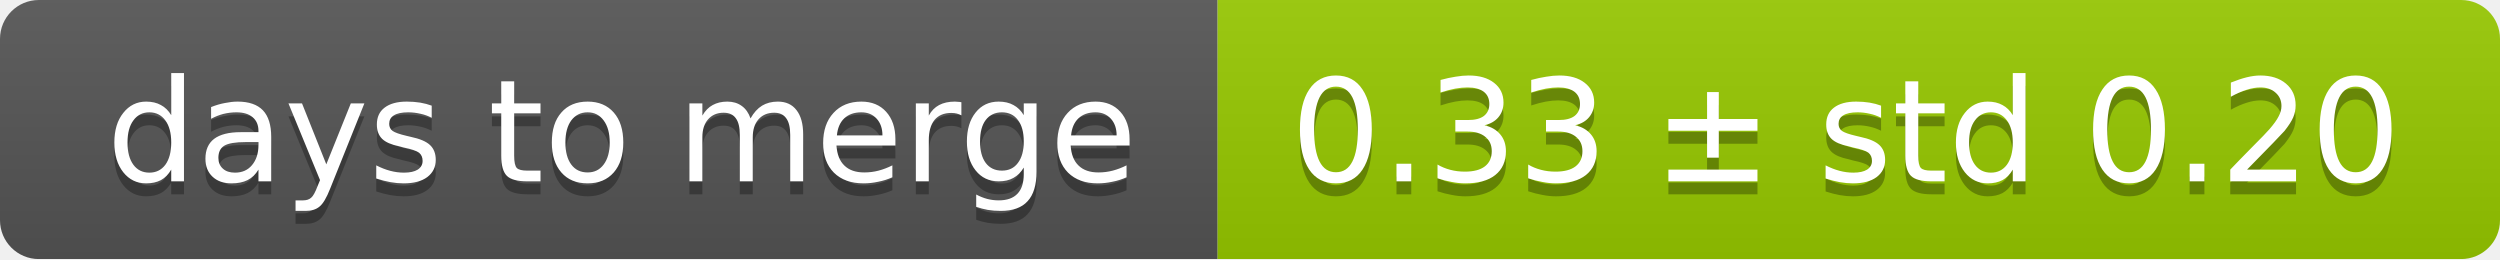
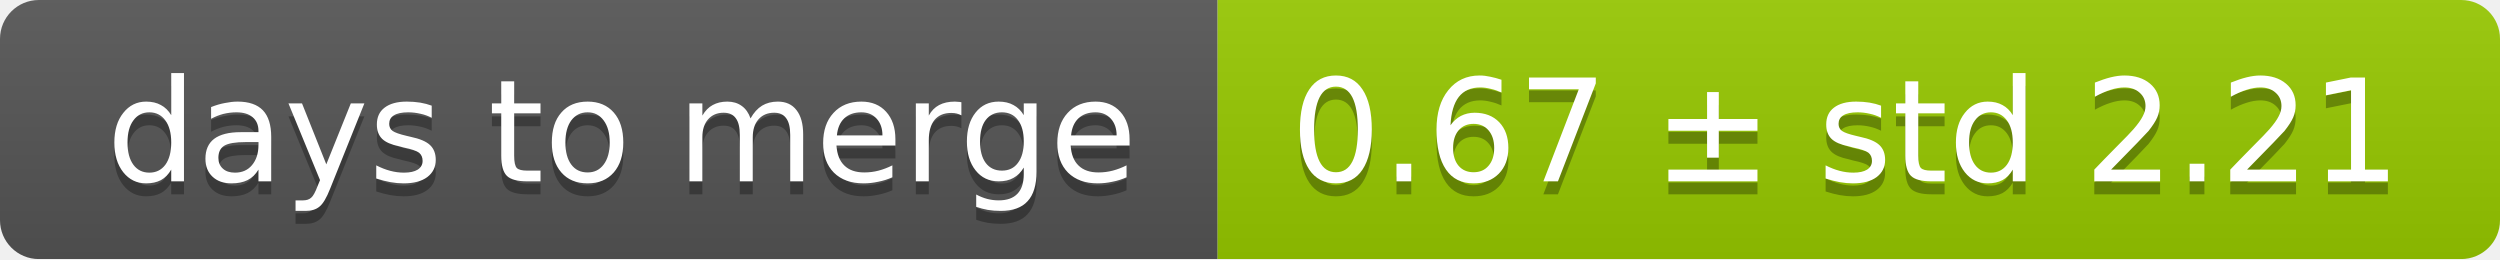
<svg xmlns="http://www.w3.org/2000/svg" width="193" height="20">
  <linearGradient id="smooth" x2="0" y2="100%">
    <stop offset="0" stop-color="#bbb" stop-opacity=".1" />
    <stop offset="1" stop-opacity=".1" />
  </linearGradient>
  <mask id="round">
    <rect width="193" height="20" rx="3" fill="#fff" />
  </mask>
  <g mask="url(#round)">
    <rect width="94" height="20" fill="#555" />
    <rect x="94" width="99" height="20" fill="#97ca00" />
    <rect width="193" height="20" fill="url(#smooth)" />
  </g>
  <g fill="#fff" text-anchor="middle" font-family="DejaVu Sans,Verdana,Geneva,sans-serif" font-size="11">
    <text x="48" y="15" fill="#010101" fill-opacity=".3">days to merge</text>
    <text x="48" y="14">days to merge</text>
-     <text x="142.5" y="15" fill="#010101" fill-opacity=".3">0.33 ± std 0.20</text>
-     <text x="142.5" y="14">0.33 ± std 0.20</text>
+     <text x="142.5" y="15" fill="#010101" fill-opacity=".3">0.67 ± std 2.21</text>
+     <text x="142.5" y="14">0.67 ± std 2.21</text>
  </g>
</svg>
